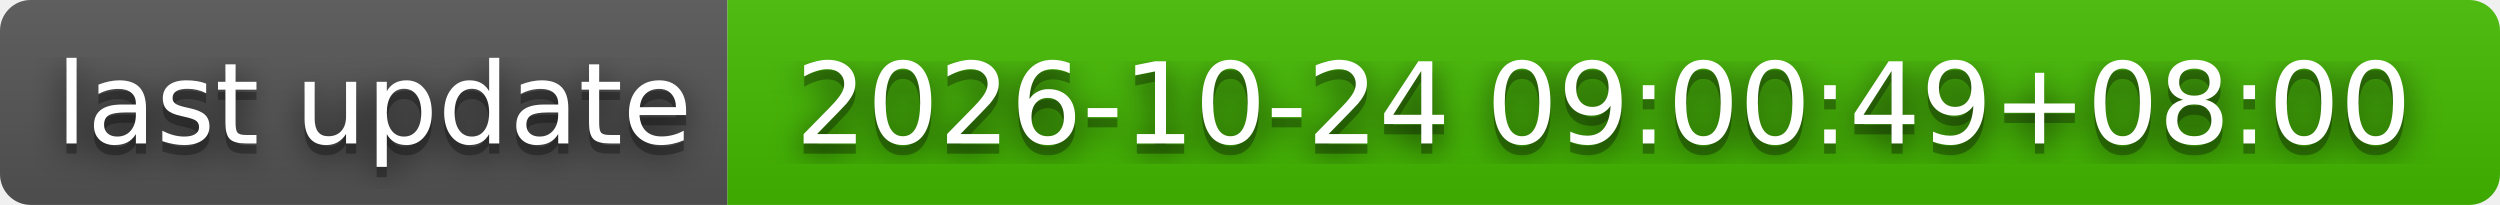
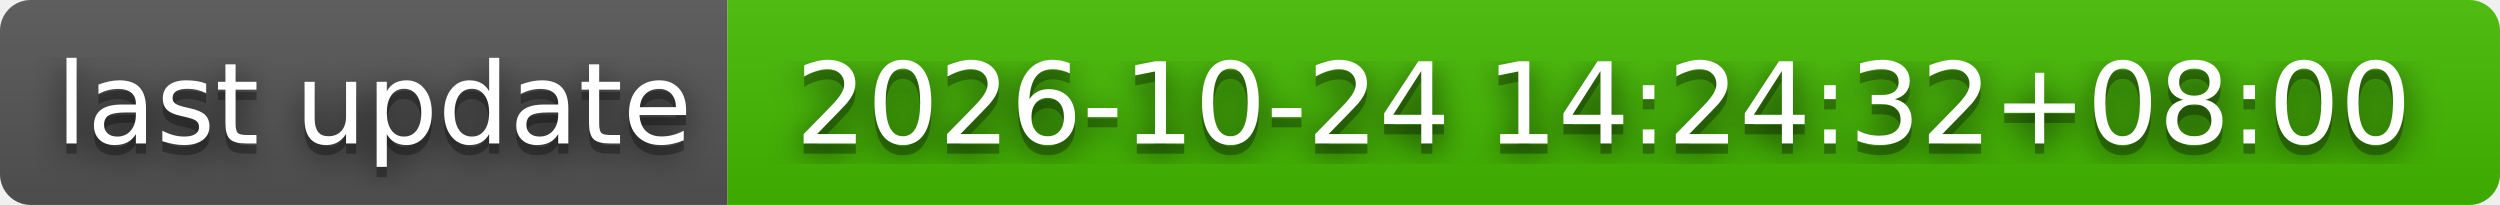
- <svg xmlns="http://www.w3.org/2000/svg" width="244" height="20" role="img" aria-label="last update: 2026-10-24 09:00:49+08:00">
+ <svg xmlns="http://www.w3.org/2000/svg" width="244" height="20" role="img" aria-label="last update: 2026-10-24 14:24:32+08:00">
  <filter id="blur">
    <feGaussianBlur stdDeviation="16" />
  </filter>
  <linearGradient id="s" x2="0" y2="100%">
    <stop offset="0" stop-color="#bbb" stop-opacity=".1" />
    <stop offset="1" stop-opacity=".1" />
  </linearGradient>
  <clipPath id="r">
    <rect width="244" height="20" rx="3" />
  </clipPath>
  <g clip-path="url(#r)">
    <rect width="71" height="20" fill="#555" />
    <rect x="71" width="173" height="20" fill="#4b0" />
    <rect width="244" height="20" fill="url(#s)" />
  </g>
  <g fill="#fff" text-anchor="middle" font-family="Verdana,Geneva,DejaVu Sans,sans-serif" text-rendering="geometricPrecision" font-size="110">
    <g transform="scale(.1)">
      <g aria-hidden="true" fill="#010101">
        <text x="365" y="150" fill-opacity=".8" filter="url(#blur)" textLength="610">last update</text>
        <text x="365" y="150" fill-opacity=".3" textLength="610">last update</text>
      </g>
      <text x="365" y="140" textLength="610">last update</text>
    </g>
    <g transform="scale(.1)">
      <g aria-hidden="true" fill="#010101">
-         <text x="1565" y="150" fill-opacity=".8" filter="url(#blur)" textLength="1630">2026-10-24 09:00:49+08:00</text>
-         <text x="1565" y="150" fill-opacity=".3" textLength="1630">2026-10-24 09:00:49+08:00</text>
+         <text x="1565" y="150" fill-opacity=".8" filter="url(#blur)" textLength="1630">2026-10-24 14:24:32+08:00</text>
+         <text x="1565" y="150" fill-opacity=".3" textLength="1630">2026-10-24 14:24:32+08:00</text>
      </g>
-       <text x="1565" y="140" textLength="1630">2026-10-24 09:00:49+08:00</text>
+       <text x="1565" y="140" textLength="1630">2026-10-24 14:24:32+08:00</text>
    </g>
  </g>
</svg>
